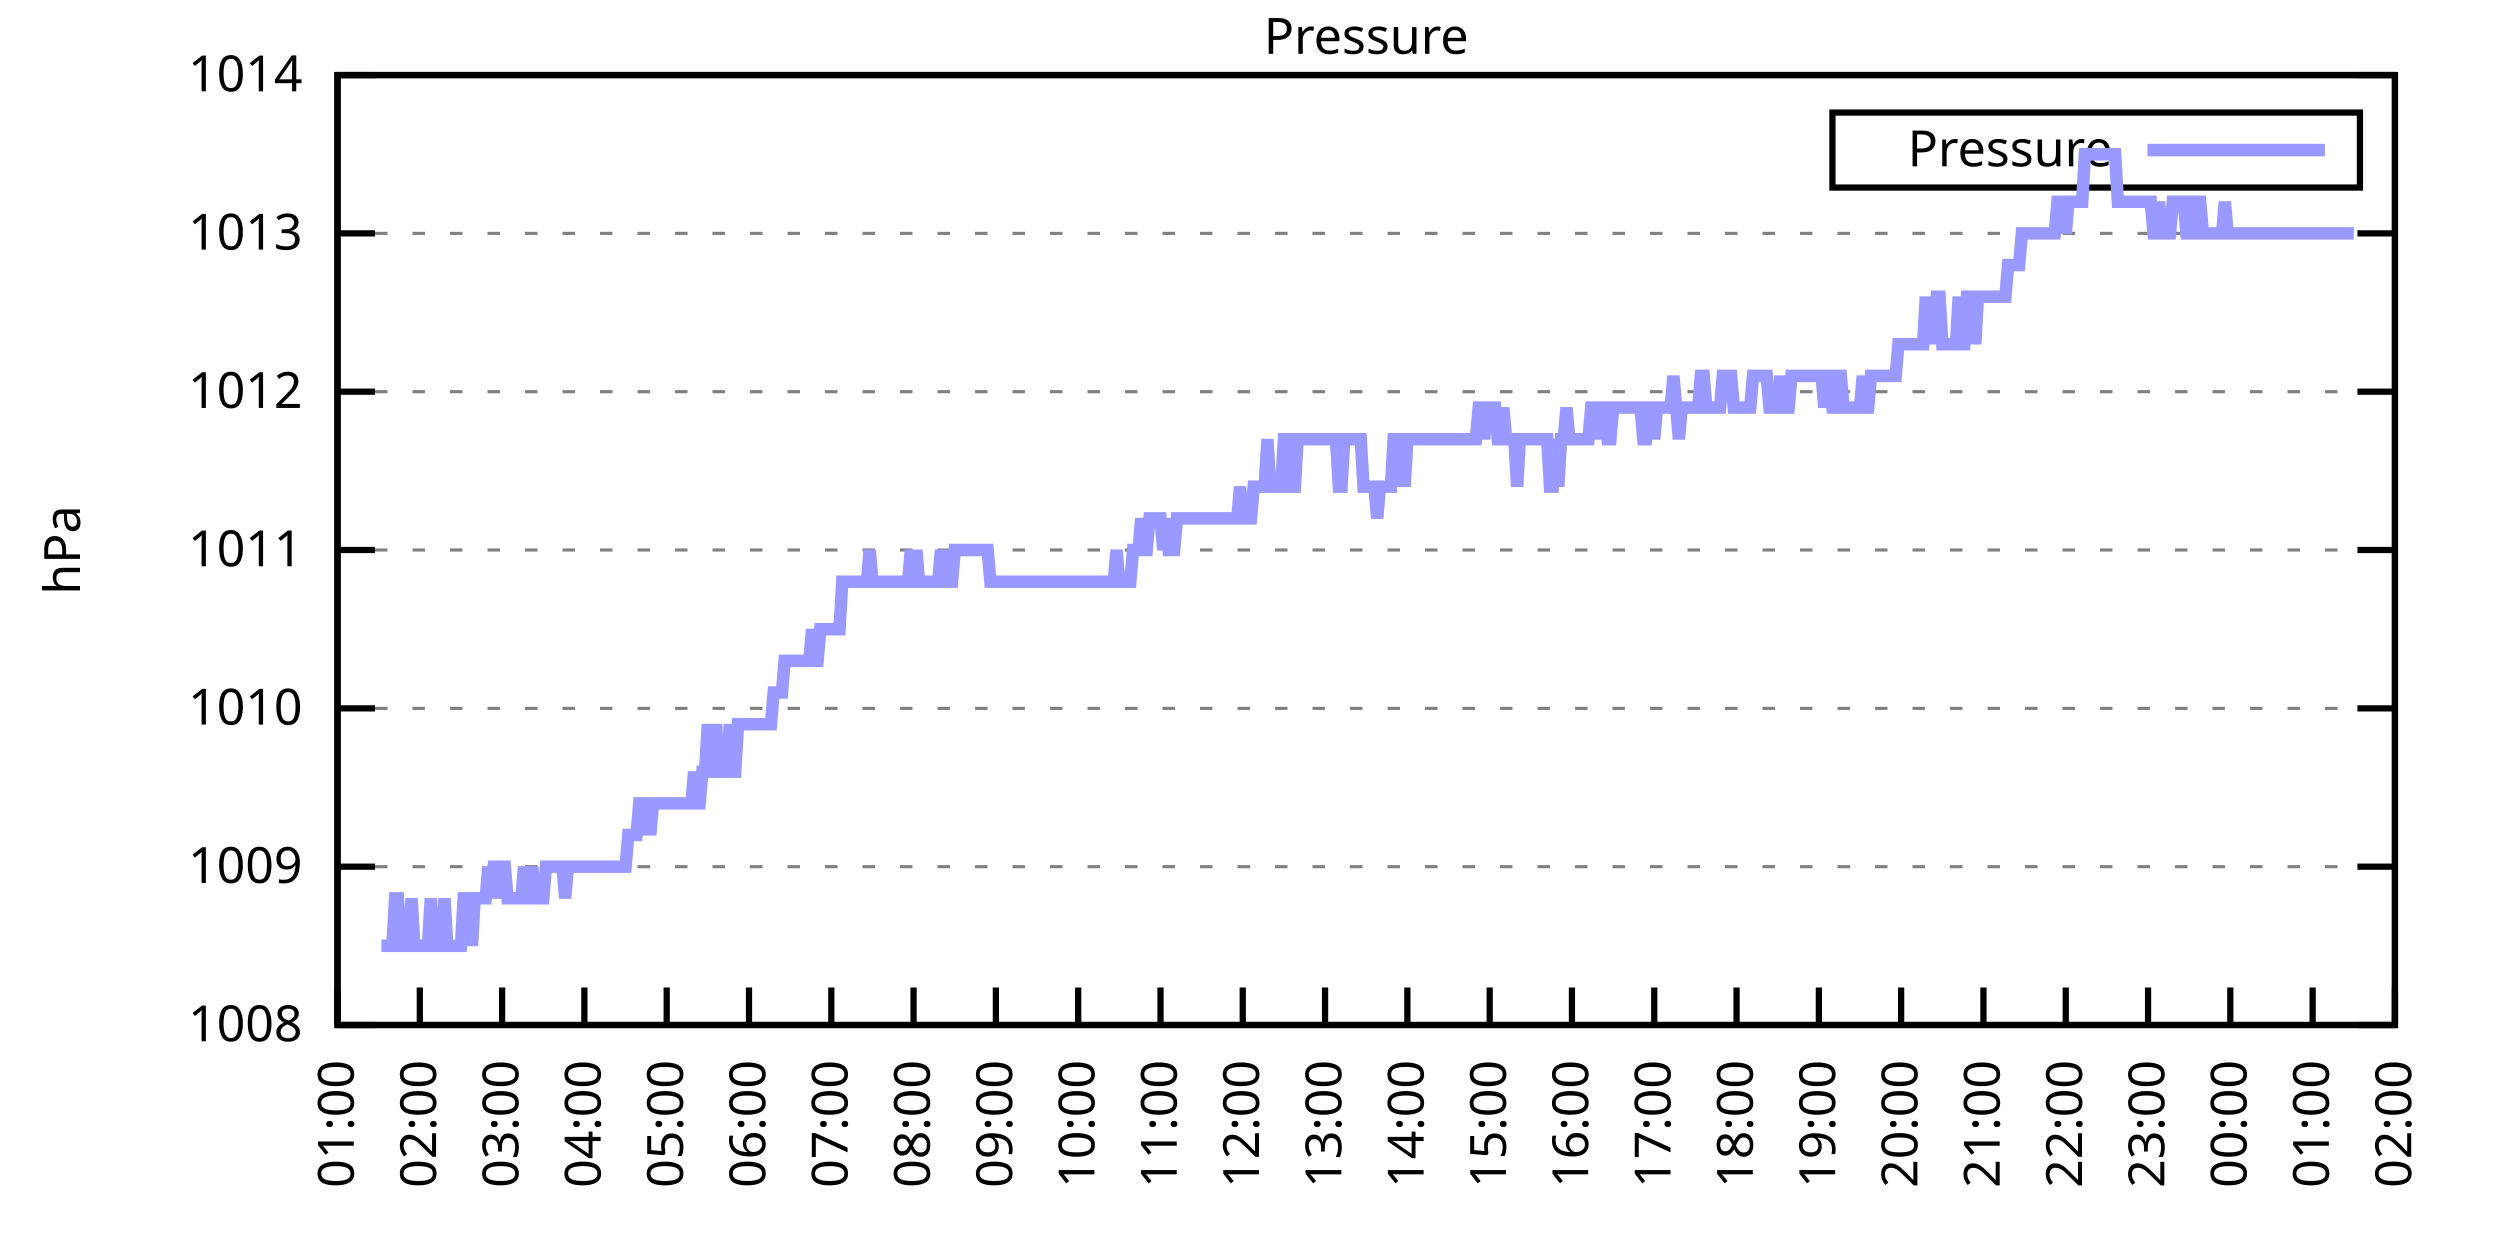
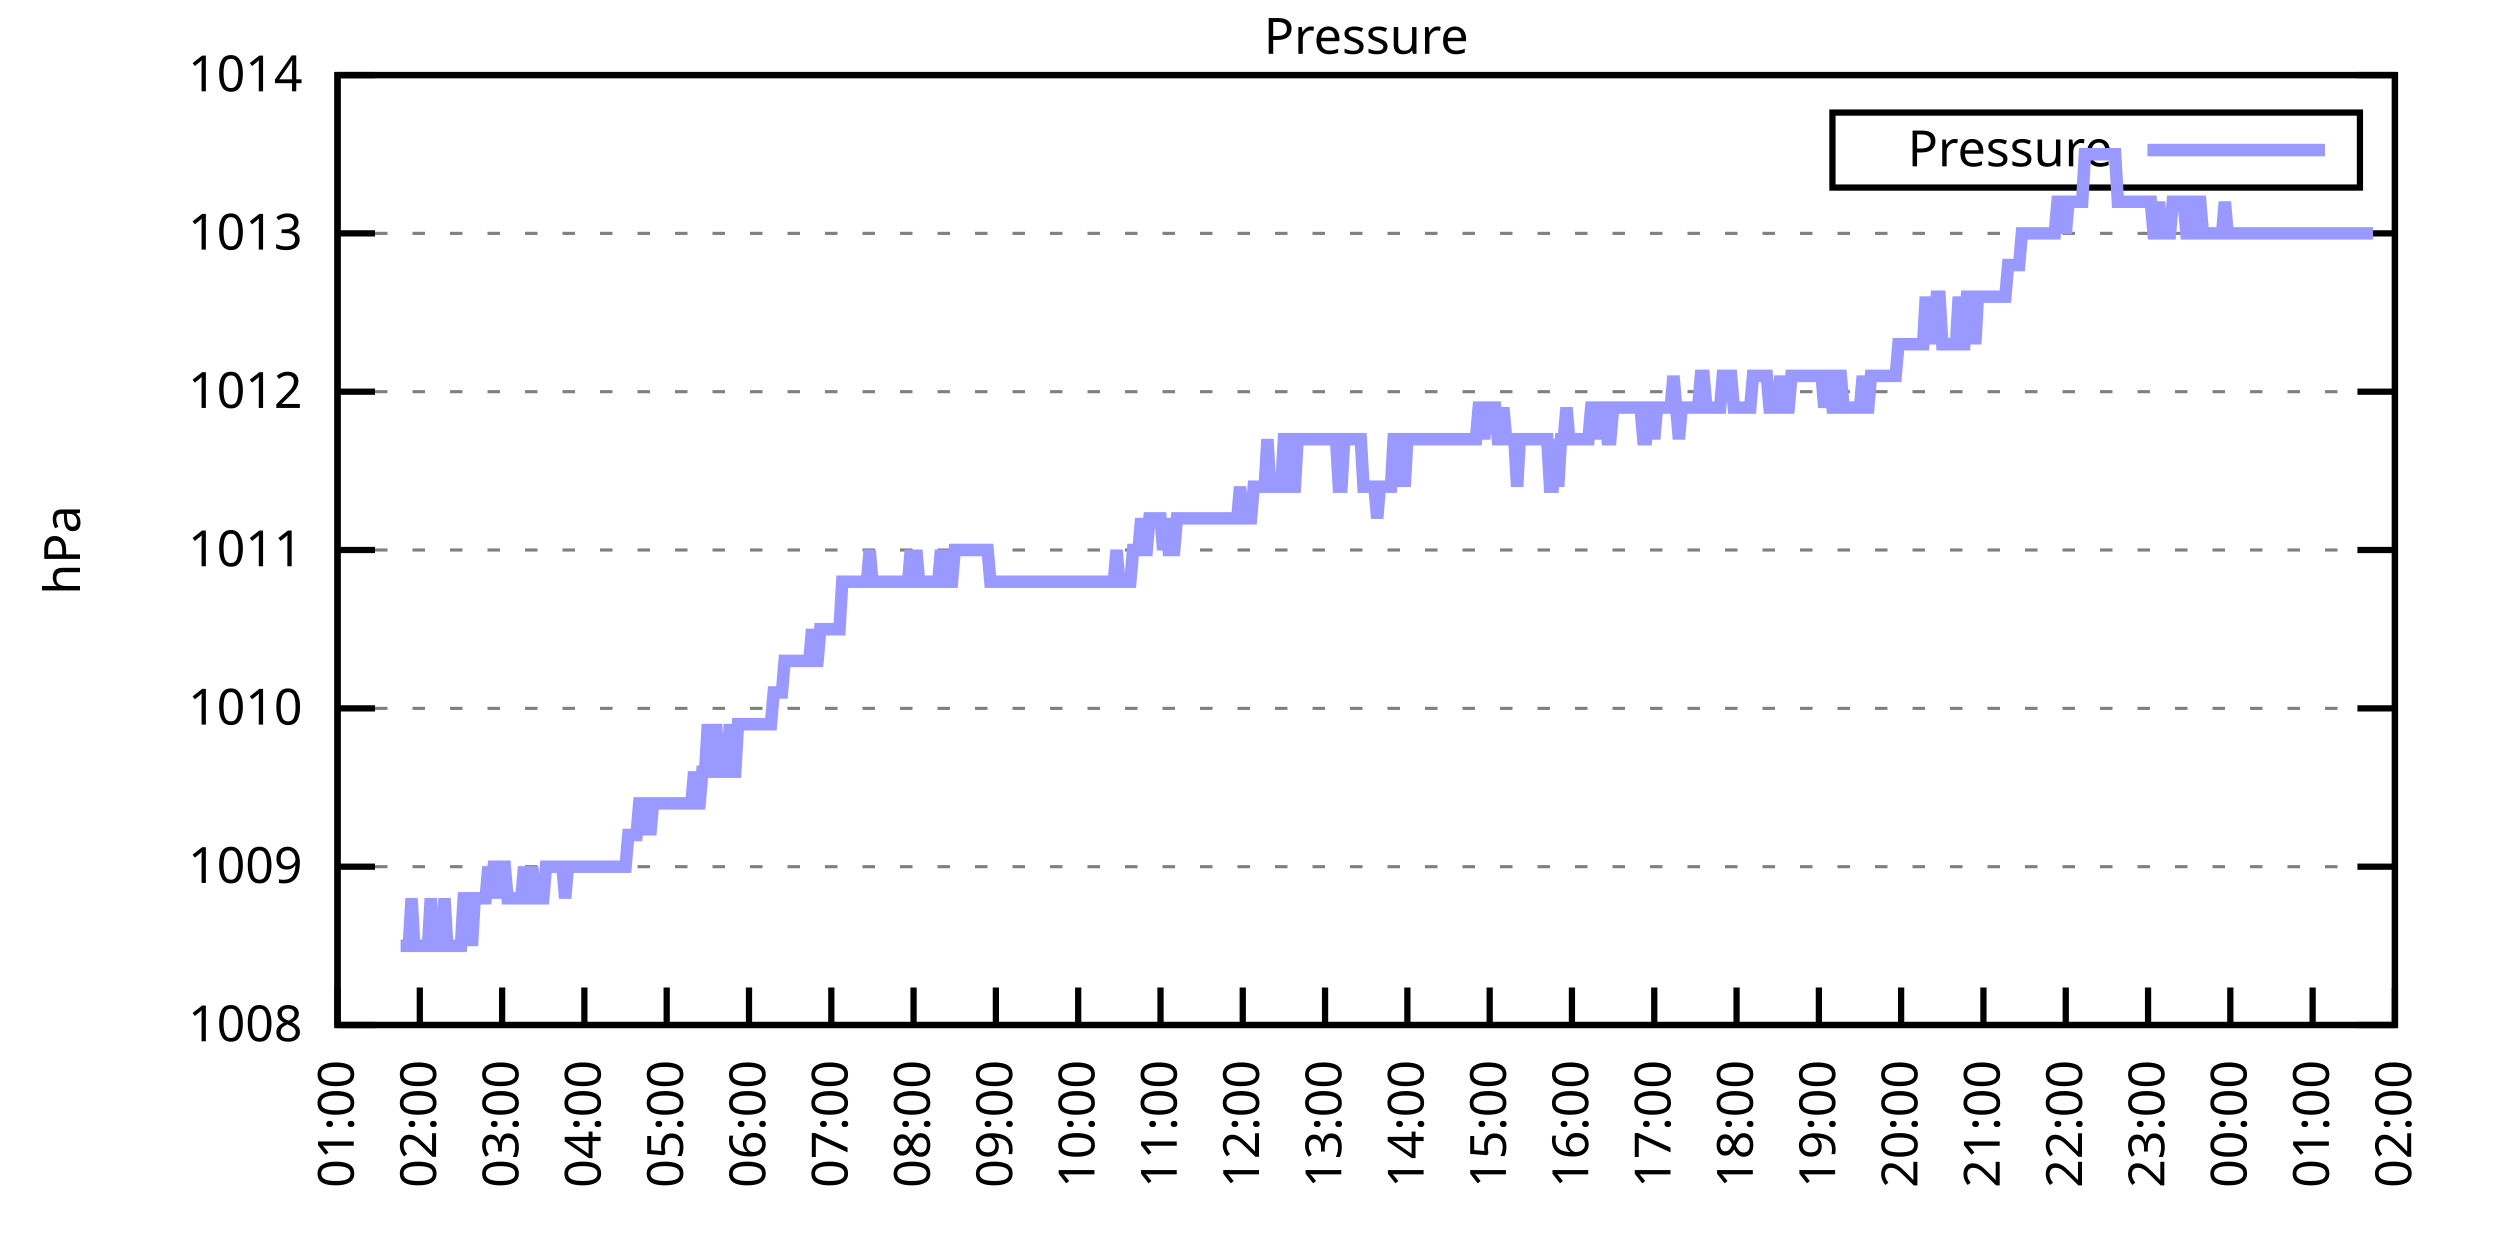
<svg xmlns="http://www.w3.org/2000/svg" xmlns:xlink="http://www.w3.org/1999/xlink" width="400" height="200" viewBox="0 0 400 200">
  <g id="gnuplot_canvas">
    <rect x="0" y="0" width="400" height="200" fill="none" />
    <defs>
      <circle id="gpDot" r="0.5" stroke-width="0.5" stroke="currentColor" />
      <path id="gpPt0" stroke-width="0.333" stroke="currentColor" d="M-1,0 h2 M0,-1 v2" />
      <path id="gpPt1" stroke-width="0.333" stroke="currentColor" d="M-1,-1 L1,1 M1,-1 L-1,1" />
      <path id="gpPt2" stroke-width="0.333" stroke="currentColor" d="M-1,0 L1,0 M0,-1 L0,1 M-1,-1 L1,1 M-1,1 L1,-1" />
      <rect id="gpPt3" stroke-width="0.333" stroke="currentColor" x="-1" y="-1" width="2" height="2" />
      <rect id="gpPt4" stroke-width="0.333" stroke="currentColor" fill="currentColor" x="-1" y="-1" width="2" height="2" />
      <circle id="gpPt5" stroke-width="0.333" stroke="currentColor" cx="0" cy="0" r="1" />
      <use xlink:href="#gpPt5" id="gpPt6" fill="currentColor" stroke="none" />
      <path id="gpPt7" stroke-width="0.333" stroke="currentColor" d="M0,-1.33 L-1.33,0.67 L1.33,0.67 z" />
      <use xlink:href="#gpPt7" id="gpPt8" fill="currentColor" stroke="none" />
      <use xlink:href="#gpPt7" id="gpPt9" stroke="currentColor" transform="rotate(180)" />
      <use xlink:href="#gpPt9" id="gpPt10" fill="currentColor" stroke="none" />
      <use xlink:href="#gpPt3" id="gpPt11" stroke="currentColor" transform="rotate(45)" />
      <use xlink:href="#gpPt11" id="gpPt12" fill="currentColor" stroke="none" />
      <path id="gpPt13" stroke-width="0.333" stroke="currentColor" d="M0,1.330 L1.265,0.411 L0.782,-1.067 L-0.782,-1.076 L-1.265,0.411 z" />
      <use xlink:href="#gpPt13" id="gpPt14" fill="currentColor" stroke="none" />
      <filter id="textbox" filterUnits="objectBoundingBox" x="0" y="0" height="1" width="1">
        <feFlood flood-color="white" flood-opacity="1" result="bgnd" />
        <feComposite in="SourceGraphic" in2="bgnd" operator="atop" />
      </filter>
      <filter id="greybox" filterUnits="objectBoundingBox" x="0" y="0" height="1" width="1">
        <feFlood flood-color="lightgrey" flood-opacity="1" result="grey" />
        <feComposite in="SourceGraphic" in2="grey" operator="atop" />
      </filter>
    </defs>
    <g fill="none" color="white" stroke="currentColor" stroke-width="1.00" stroke-linecap="butt" stroke-linejoin="miter">
</g>
    <g fill="none" color="black" stroke="currentColor" stroke-width="1.00" stroke-linecap="butt" stroke-linejoin="miter">
      <g stroke="none" shape-rendering="crispEdges">
        <polygon fill="rgb(255, 255, 255)" points="54.00,164.00 383.18,164.00 383.18,12.02 54.00,12.02 " />
      </g>
    </g>
    <g fill="none" color="black" stroke="currentColor" stroke-width="1.00" stroke-linecap="butt" stroke-linejoin="miter">
</g>
    <g fill="none" color="black" stroke="black" stroke-width="0.50" stroke-linecap="butt" stroke-linejoin="miter">
</g>
    <g fill="none" color="gray" stroke="currentColor" stroke-width="0.50" stroke-linecap="butt" stroke-linejoin="miter">
      <path stroke="gray" stroke-dasharray="2,4" class="gridline" d="M54.00,164.00 L383.19,164.00  " />
    </g>
    <g fill="none" color="gray" stroke="gray" stroke-width="1.00" stroke-linecap="butt" stroke-linejoin="miter">
</g>
    <g fill="none" color="black" stroke="currentColor" stroke-width="1.00" stroke-linecap="butt" stroke-linejoin="miter">
      <path stroke="black" d="M54.00,164.00 L60.00,164.00 M383.19,164.00 L377.19,164.00  " />
      <g transform="translate(48.40,166.60)" stroke="none" fill="black" font-family="Sans" font-size="8.00" text-anchor="end">
        <text>
          <tspan font-family="Sans"> 1008</tspan>
        </text>
      </g>
    </g>
    <g fill="none" color="black" stroke="currentColor" stroke-width="1.00" stroke-linecap="butt" stroke-linejoin="miter">
</g>
    <g fill="none" color="black" stroke="black" stroke-width="0.50" stroke-linecap="butt" stroke-linejoin="miter">
</g>
    <g fill="none" color="gray" stroke="currentColor" stroke-width="0.50" stroke-linecap="butt" stroke-linejoin="miter">
      <path stroke="gray" stroke-dasharray="2,4" class="gridline" d="M54.00,138.67 L383.19,138.67  " />
    </g>
    <g fill="none" color="gray" stroke="gray" stroke-width="1.00" stroke-linecap="butt" stroke-linejoin="miter">
</g>
    <g fill="none" color="black" stroke="currentColor" stroke-width="1.00" stroke-linecap="butt" stroke-linejoin="miter">
      <path stroke="black" d="M54.00,138.67 L60.00,138.67 M383.19,138.67 L377.19,138.67  " />
      <g transform="translate(48.40,141.27)" stroke="none" fill="black" font-family="Sans" font-size="8.00" text-anchor="end">
        <text>
          <tspan font-family="Sans"> 1009</tspan>
        </text>
      </g>
    </g>
    <g fill="none" color="black" stroke="currentColor" stroke-width="1.00" stroke-linecap="butt" stroke-linejoin="miter">
</g>
    <g fill="none" color="black" stroke="black" stroke-width="0.50" stroke-linecap="butt" stroke-linejoin="miter">
</g>
    <g fill="none" color="gray" stroke="currentColor" stroke-width="0.50" stroke-linecap="butt" stroke-linejoin="miter">
      <path stroke="gray" stroke-dasharray="2,4" class="gridline" d="M54.00,113.34 L383.19,113.34  " />
    </g>
    <g fill="none" color="gray" stroke="gray" stroke-width="1.00" stroke-linecap="butt" stroke-linejoin="miter">
</g>
    <g fill="none" color="black" stroke="currentColor" stroke-width="1.00" stroke-linecap="butt" stroke-linejoin="miter">
      <path stroke="black" d="M54.00,113.34 L60.00,113.34 M383.19,113.34 L377.19,113.34  " />
      <g transform="translate(48.40,115.94)" stroke="none" fill="black" font-family="Sans" font-size="8.00" text-anchor="end">
        <text>
          <tspan font-family="Sans"> 1010</tspan>
        </text>
      </g>
    </g>
    <g fill="none" color="black" stroke="currentColor" stroke-width="1.00" stroke-linecap="butt" stroke-linejoin="miter">
</g>
    <g fill="none" color="black" stroke="black" stroke-width="0.50" stroke-linecap="butt" stroke-linejoin="miter">
</g>
    <g fill="none" color="gray" stroke="currentColor" stroke-width="0.50" stroke-linecap="butt" stroke-linejoin="miter">
      <path stroke="gray" stroke-dasharray="2,4" class="gridline" d="M54.00,88.00 L383.19,88.00  " />
    </g>
    <g fill="none" color="gray" stroke="gray" stroke-width="1.00" stroke-linecap="butt" stroke-linejoin="miter">
</g>
    <g fill="none" color="black" stroke="currentColor" stroke-width="1.00" stroke-linecap="butt" stroke-linejoin="miter">
      <path stroke="black" d="M54.00,88.00 L60.00,88.00 M383.19,88.00 L377.19,88.00  " />
      <g transform="translate(48.40,90.60)" stroke="none" fill="black" font-family="Sans" font-size="8.00" text-anchor="end">
        <text>
          <tspan font-family="Sans"> 1011</tspan>
        </text>
      </g>
    </g>
    <g fill="none" color="black" stroke="currentColor" stroke-width="1.00" stroke-linecap="butt" stroke-linejoin="miter">
</g>
    <g fill="none" color="black" stroke="black" stroke-width="0.50" stroke-linecap="butt" stroke-linejoin="miter">
</g>
    <g fill="none" color="gray" stroke="currentColor" stroke-width="0.50" stroke-linecap="butt" stroke-linejoin="miter">
      <path stroke="gray" stroke-dasharray="2,4" class="gridline" d="M54.00,62.67 L383.19,62.67  " />
    </g>
    <g fill="none" color="gray" stroke="gray" stroke-width="1.00" stroke-linecap="butt" stroke-linejoin="miter">
</g>
    <g fill="none" color="black" stroke="currentColor" stroke-width="1.00" stroke-linecap="butt" stroke-linejoin="miter">
      <path stroke="black" d="M54.00,62.67 L60.00,62.67 M383.19,62.67 L377.19,62.67  " />
      <g transform="translate(48.40,65.27)" stroke="none" fill="black" font-family="Sans" font-size="8.00" text-anchor="end">
        <text>
          <tspan font-family="Sans"> 1012</tspan>
        </text>
      </g>
    </g>
    <g fill="none" color="black" stroke="currentColor" stroke-width="1.00" stroke-linecap="butt" stroke-linejoin="miter">
</g>
    <g fill="none" color="black" stroke="black" stroke-width="0.50" stroke-linecap="butt" stroke-linejoin="miter">
</g>
    <g fill="none" color="gray" stroke="currentColor" stroke-width="0.50" stroke-linecap="butt" stroke-linejoin="miter">
      <path stroke="gray" stroke-dasharray="2,4" class="gridline" d="M54.00,37.34 L383.19,37.34  " />
    </g>
    <g fill="none" color="gray" stroke="gray" stroke-width="1.00" stroke-linecap="butt" stroke-linejoin="miter">
</g>
    <g fill="none" color="black" stroke="currentColor" stroke-width="1.00" stroke-linecap="butt" stroke-linejoin="miter">
      <path stroke="black" d="M54.00,37.34 L60.00,37.34 M383.19,37.34 L377.19,37.34  " />
      <g transform="translate(48.40,39.94)" stroke="none" fill="black" font-family="Sans" font-size="8.00" text-anchor="end">
        <text>
          <tspan font-family="Sans"> 1013</tspan>
        </text>
      </g>
    </g>
    <g fill="none" color="black" stroke="currentColor" stroke-width="1.00" stroke-linecap="butt" stroke-linejoin="miter">
</g>
    <g fill="none" color="black" stroke="black" stroke-width="0.50" stroke-linecap="butt" stroke-linejoin="miter">
</g>
    <g fill="none" color="gray" stroke="currentColor" stroke-width="0.50" stroke-linecap="butt" stroke-linejoin="miter">
      <path stroke="gray" stroke-dasharray="2,4" class="gridline" d="M54.00,12.01 L383.19,12.01  " />
    </g>
    <g fill="none" color="gray" stroke="gray" stroke-width="1.00" stroke-linecap="butt" stroke-linejoin="miter">
</g>
    <g fill="none" color="black" stroke="currentColor" stroke-width="1.00" stroke-linecap="butt" stroke-linejoin="miter">
      <path stroke="black" d="M54.00,12.01 L60.00,12.01 M383.19,12.01 L377.19,12.01  " />
      <g transform="translate(48.40,14.61)" stroke="none" fill="black" font-family="Sans" font-size="8.00" text-anchor="end">
        <text>
          <tspan font-family="Sans"> 1014</tspan>
        </text>
      </g>
    </g>
    <g fill="none" color="black" stroke="currentColor" stroke-width="1.00" stroke-linecap="butt" stroke-linejoin="miter">
      <path stroke="black" d="M54.00,164.00 L54.00,158.00  " />
      <g transform="translate(56.60,169.60) rotate(270.00)" stroke="none" fill="black" font-family="Sans" font-size="8.00" text-anchor="end">
        <text>
          <tspan font-family="Sans">01:00</tspan>
        </text>
      </g>
    </g>
    <g fill="none" color="black" stroke="currentColor" stroke-width="1.00" stroke-linecap="butt" stroke-linejoin="miter">
      <path stroke="black" d="M67.17,164.00 L67.17,158.00  " />
      <g transform="translate(69.77,169.60) rotate(270.00)" stroke="none" fill="black" font-family="Sans" font-size="8.00" text-anchor="end">
        <text>
          <tspan font-family="Sans">02:00</tspan>
        </text>
      </g>
    </g>
    <g fill="none" color="black" stroke="currentColor" stroke-width="1.00" stroke-linecap="butt" stroke-linejoin="miter">
      <path stroke="black" d="M80.34,164.00 L80.34,158.00  " />
      <g transform="translate(82.94,169.60) rotate(270.00)" stroke="none" fill="black" font-family="Sans" font-size="8.00" text-anchor="end">
        <text>
          <tspan font-family="Sans">03:00</tspan>
        </text>
      </g>
    </g>
    <g fill="none" color="black" stroke="currentColor" stroke-width="1.00" stroke-linecap="butt" stroke-linejoin="miter">
      <path stroke="black" d="M93.50,164.00 L93.50,158.00  " />
      <g transform="translate(96.10,169.60) rotate(270.00)" stroke="none" fill="black" font-family="Sans" font-size="8.00" text-anchor="end">
        <text>
          <tspan font-family="Sans">04:00</tspan>
        </text>
      </g>
    </g>
    <g fill="none" color="black" stroke="currentColor" stroke-width="1.00" stroke-linecap="butt" stroke-linejoin="miter">
      <path stroke="black" d="M106.67,164.00 L106.67,158.00  " />
      <g transform="translate(109.27,169.60) rotate(270.00)" stroke="none" fill="black" font-family="Sans" font-size="8.00" text-anchor="end">
        <text>
          <tspan font-family="Sans">05:00</tspan>
        </text>
      </g>
    </g>
    <g fill="none" color="black" stroke="currentColor" stroke-width="1.00" stroke-linecap="butt" stroke-linejoin="miter">
      <path stroke="black" d="M119.84,164.00 L119.84,158.00  " />
      <g transform="translate(122.44,169.60) rotate(270.00)" stroke="none" fill="black" font-family="Sans" font-size="8.00" text-anchor="end">
        <text>
          <tspan font-family="Sans">06:00</tspan>
        </text>
      </g>
    </g>
    <g fill="none" color="black" stroke="currentColor" stroke-width="1.00" stroke-linecap="butt" stroke-linejoin="miter">
      <path stroke="black" d="M133.01,164.00 L133.01,158.00  " />
      <g transform="translate(135.61,169.60) rotate(270.00)" stroke="none" fill="black" font-family="Sans" font-size="8.00" text-anchor="end">
        <text>
          <tspan font-family="Sans">07:00</tspan>
        </text>
      </g>
    </g>
    <g fill="none" color="black" stroke="currentColor" stroke-width="1.00" stroke-linecap="butt" stroke-linejoin="miter">
      <path stroke="black" d="M146.17,164.00 L146.17,158.00  " />
      <g transform="translate(148.77,169.60) rotate(270.00)" stroke="none" fill="black" font-family="Sans" font-size="8.00" text-anchor="end">
        <text>
          <tspan font-family="Sans">08:00</tspan>
        </text>
      </g>
    </g>
    <g fill="none" color="black" stroke="currentColor" stroke-width="1.00" stroke-linecap="butt" stroke-linejoin="miter">
      <path stroke="black" d="M159.34,164.00 L159.34,158.00  " />
      <g transform="translate(161.94,169.60) rotate(270.00)" stroke="none" fill="black" font-family="Sans" font-size="8.00" text-anchor="end">
        <text>
          <tspan font-family="Sans">09:00</tspan>
        </text>
      </g>
    </g>
    <g fill="none" color="black" stroke="currentColor" stroke-width="1.00" stroke-linecap="butt" stroke-linejoin="miter">
      <path stroke="black" d="M172.51,164.00 L172.51,158.00  " />
      <g transform="translate(175.11,169.60) rotate(270.00)" stroke="none" fill="black" font-family="Sans" font-size="8.00" text-anchor="end">
        <text>
          <tspan font-family="Sans">10:00</tspan>
        </text>
      </g>
    </g>
    <g fill="none" color="black" stroke="currentColor" stroke-width="1.00" stroke-linecap="butt" stroke-linejoin="miter">
      <path stroke="black" d="M185.68,164.00 L185.68,158.00  " />
      <g transform="translate(188.28,169.60) rotate(270.00)" stroke="none" fill="black" font-family="Sans" font-size="8.00" text-anchor="end">
        <text>
          <tspan font-family="Sans">11:00</tspan>
        </text>
      </g>
    </g>
    <g fill="none" color="black" stroke="currentColor" stroke-width="1.00" stroke-linecap="butt" stroke-linejoin="miter">
      <path stroke="black" d="M198.84,164.00 L198.84,158.00  " />
      <g transform="translate(201.44,169.60) rotate(270.00)" stroke="none" fill="black" font-family="Sans" font-size="8.00" text-anchor="end">
        <text>
          <tspan font-family="Sans">12:00</tspan>
        </text>
      </g>
    </g>
    <g fill="none" color="black" stroke="currentColor" stroke-width="1.00" stroke-linecap="butt" stroke-linejoin="miter">
      <path stroke="black" d="M212.01,164.00 L212.01,158.00  " />
      <g transform="translate(214.61,169.60) rotate(270.00)" stroke="none" fill="black" font-family="Sans" font-size="8.00" text-anchor="end">
        <text>
          <tspan font-family="Sans">13:00</tspan>
        </text>
      </g>
    </g>
    <g fill="none" color="black" stroke="currentColor" stroke-width="1.00" stroke-linecap="butt" stroke-linejoin="miter">
      <path stroke="black" d="M225.18,164.00 L225.18,158.00  " />
      <g transform="translate(227.78,169.60) rotate(270.00)" stroke="none" fill="black" font-family="Sans" font-size="8.00" text-anchor="end">
        <text>
          <tspan font-family="Sans">14:00</tspan>
        </text>
      </g>
    </g>
    <g fill="none" color="black" stroke="currentColor" stroke-width="1.00" stroke-linecap="butt" stroke-linejoin="miter">
      <path stroke="black" d="M238.35,164.00 L238.35,158.00  " />
      <g transform="translate(240.95,169.60) rotate(270.00)" stroke="none" fill="black" font-family="Sans" font-size="8.00" text-anchor="end">
        <text>
          <tspan font-family="Sans">15:00</tspan>
        </text>
      </g>
    </g>
    <g fill="none" color="black" stroke="currentColor" stroke-width="1.00" stroke-linecap="butt" stroke-linejoin="miter">
      <path stroke="black" d="M251.51,164.00 L251.51,158.00  " />
      <g transform="translate(254.11,169.60) rotate(270.00)" stroke="none" fill="black" font-family="Sans" font-size="8.00" text-anchor="end">
        <text>
          <tspan font-family="Sans">16:00</tspan>
        </text>
      </g>
    </g>
    <g fill="none" color="black" stroke="currentColor" stroke-width="1.00" stroke-linecap="butt" stroke-linejoin="miter">
      <path stroke="black" d="M264.68,164.00 L264.68,158.00  " />
      <g transform="translate(267.28,169.60) rotate(270.00)" stroke="none" fill="black" font-family="Sans" font-size="8.00" text-anchor="end">
        <text>
          <tspan font-family="Sans">17:00</tspan>
        </text>
      </g>
    </g>
    <g fill="none" color="black" stroke="currentColor" stroke-width="1.00" stroke-linecap="butt" stroke-linejoin="miter">
      <path stroke="black" d="M277.85,164.00 L277.85,158.00  " />
      <g transform="translate(280.45,169.60) rotate(270.00)" stroke="none" fill="black" font-family="Sans" font-size="8.00" text-anchor="end">
        <text>
          <tspan font-family="Sans">18:00</tspan>
        </text>
      </g>
    </g>
    <g fill="none" color="black" stroke="currentColor" stroke-width="1.00" stroke-linecap="butt" stroke-linejoin="miter">
      <path stroke="black" d="M291.02,164.00 L291.02,158.00  " />
      <g transform="translate(293.62,169.60) rotate(270.00)" stroke="none" fill="black" font-family="Sans" font-size="8.00" text-anchor="end">
        <text>
          <tspan font-family="Sans">19:00</tspan>
        </text>
      </g>
    </g>
    <g fill="none" color="black" stroke="currentColor" stroke-width="1.00" stroke-linecap="butt" stroke-linejoin="miter">
      <path stroke="black" d="M304.18,164.00 L304.18,158.00  " />
      <g transform="translate(306.78,169.60) rotate(270.00)" stroke="none" fill="black" font-family="Sans" font-size="8.00" text-anchor="end">
        <text>
          <tspan font-family="Sans">20:00</tspan>
        </text>
      </g>
    </g>
    <g fill="none" color="black" stroke="currentColor" stroke-width="1.00" stroke-linecap="butt" stroke-linejoin="miter">
      <path stroke="black" d="M317.35,164.00 L317.35,158.00  " />
      <g transform="translate(319.95,169.60) rotate(270.00)" stroke="none" fill="black" font-family="Sans" font-size="8.00" text-anchor="end">
        <text>
          <tspan font-family="Sans">21:00</tspan>
        </text>
      </g>
    </g>
    <g fill="none" color="black" stroke="currentColor" stroke-width="1.00" stroke-linecap="butt" stroke-linejoin="miter">
      <path stroke="black" d="M330.52,164.00 L330.52,158.00  " />
      <g transform="translate(333.12,169.60) rotate(270.00)" stroke="none" fill="black" font-family="Sans" font-size="8.00" text-anchor="end">
        <text>
          <tspan font-family="Sans">22:00</tspan>
        </text>
      </g>
    </g>
    <g fill="none" color="black" stroke="currentColor" stroke-width="1.00" stroke-linecap="butt" stroke-linejoin="miter">
      <path stroke="black" d="M343.69,164.00 L343.69,158.00  " />
      <g transform="translate(346.29,169.60) rotate(270.00)" stroke="none" fill="black" font-family="Sans" font-size="8.00" text-anchor="end">
        <text>
          <tspan font-family="Sans">23:00</tspan>
        </text>
      </g>
    </g>
    <g fill="none" color="black" stroke="currentColor" stroke-width="1.00" stroke-linecap="butt" stroke-linejoin="miter">
      <path stroke="black" d="M356.85,164.00 L356.85,158.00  " />
      <g transform="translate(359.45,169.60) rotate(270.00)" stroke="none" fill="black" font-family="Sans" font-size="8.00" text-anchor="end">
        <text>
          <tspan font-family="Sans">00:00</tspan>
        </text>
      </g>
    </g>
    <g fill="none" color="black" stroke="currentColor" stroke-width="1.00" stroke-linecap="butt" stroke-linejoin="miter">
      <path stroke="black" d="M370.02,164.00 L370.02,158.00  " />
      <g transform="translate(372.62,169.60) rotate(270.00)" stroke="none" fill="black" font-family="Sans" font-size="8.00" text-anchor="end">
        <text>
          <tspan font-family="Sans">01:00</tspan>
        </text>
      </g>
    </g>
    <g fill="none" color="black" stroke="currentColor" stroke-width="1.00" stroke-linecap="butt" stroke-linejoin="miter">
      <path stroke="black" d="M383.19,164.00 L383.19,158.00  " />
      <g transform="translate(385.79,169.60) rotate(270.00)" stroke="none" fill="black" font-family="Sans" font-size="8.00" text-anchor="end">
        <text>
          <tspan font-family="Sans">02:00</tspan>
        </text>
      </g>
    </g>
    <g fill="none" color="black" stroke="currentColor" stroke-width="1.00" stroke-linecap="butt" stroke-linejoin="miter">
</g>
    <g fill="none" color="black" stroke="currentColor" stroke-width="1.00" stroke-linecap="butt" stroke-linejoin="miter">
      <path stroke="black" d="M54.00,12.01 L54.00,164.00 L383.19,164.00 L383.19,12.01 L54.00,12.01 Z  " />
    </g>
    <g fill="none" color="black" stroke="currentColor" stroke-width="1.00" stroke-linecap="butt" stroke-linejoin="miter">
</g>
    <g fill="none" color="black" stroke="currentColor" stroke-width="1.00" stroke-linecap="butt" stroke-linejoin="miter">
      <path stroke="black" d="M293.19,30.01 L293.19,18.01 L377.59,18.01 L377.59,30.01 L293.19,30.01 Z  " />
    </g>
    <g id="Pressure_plot_1">
      <g fill="none" color="white" stroke="black" stroke-width="2.00" stroke-linecap="butt" stroke-linejoin="miter">
</g>
      <g fill="none" color="black" stroke="currentColor" stroke-width="2.00" stroke-linecap="butt" stroke-linejoin="miter">
        <g transform="translate(337.99,26.61)" stroke="none" fill="black" font-family="Sans" font-size="8.00" text-anchor="end">
          <text>
            <tspan font-family="Sans">Pressure</tspan>
          </text>
        </g>
      </g>
      <g fill="none" color="black" stroke="currentColor" stroke-width="2.00" stroke-linecap="butt" stroke-linejoin="miter">
-         <path stroke="rgb(153, 153, 255)" d="M343.59,24.01 L371.99,24.01 M61.02,151.33 L61.46,151.33 L61.90,151.33 L62.34,151.33 L62.78,151.33 L63.22,143.73   L63.66,143.73 L64.10,151.33 L64.53,151.33 L64.97,151.33 L65.41,151.33 L65.85,143.73 L66.29,151.33 L66.73,151.33   L67.17,151.33 L67.61,151.33 L68.05,151.33 L68.48,151.33 L68.92,143.73 L69.36,151.33 L69.80,151.33 L70.24,151.33   L70.68,151.33 L71.12,143.73 L71.56,151.33 L72.00,151.33 L72.43,151.33 L72.87,151.33 L73.31,151.33 L73.75,151.33   L74.19,143.73 L74.63,143.73 L75.07,143.73 L75.51,151.33 L75.95,143.73 L76.38,143.73 L76.82,143.73 L77.26,143.73   L77.70,143.73 L78.14,138.67 L78.58,143.73 L79.02,138.67 L79.46,138.67 L79.90,143.73 L80.34,138.67 L80.77,138.67   L81.21,143.73 L81.65,143.73 L82.09,143.73 L82.53,143.73 L82.97,143.73 L83.41,143.73 L83.85,138.67 L84.29,143.73   L84.72,143.73 L85.16,138.67 L85.60,143.73 L86.04,143.73 L86.48,143.73 L86.92,143.73 L87.36,138.67 L87.80,138.67   L88.24,138.67 L88.67,138.67 L89.11,138.67 L89.55,138.67 L89.99,138.67 L90.43,143.73 L90.87,138.67 L91.31,138.67   L91.75,138.67 L92.19,138.67 L92.62,138.67 L93.06,138.67 L93.50,138.67 L93.94,138.67 L94.38,138.67 L94.82,138.67   L95.26,138.67 L95.70,138.67 L96.14,138.67 L96.58,138.67 L97.01,138.67 L97.45,138.67 L97.89,138.67 L98.33,138.67   L98.77,138.67 L99.21,138.67 L99.65,138.67 L100.09,138.67 L100.53,133.60 L100.96,133.60 L101.40,133.60 L101.84,133.60   L102.28,128.54 L102.72,128.54 L103.16,133.60 L103.60,128.54 L104.04,133.60 L104.48,128.54 L104.91,128.54 L105.35,128.54   L105.79,128.54 L106.23,128.54 L106.67,128.54 L107.11,128.54 L107.55,128.54 L107.99,128.54 L108.43,128.54 L108.87,128.54   L109.30,128.54 L109.74,128.54 L110.18,128.54 L110.62,128.54 L111.06,123.47 L111.50,128.54 L111.94,128.54 L112.38,123.47   L112.82,123.47 L113.25,115.87 L113.69,123.47 L114.13,123.47 L114.57,115.87 L115.01,123.47 L115.45,123.47 L115.89,123.47   L116.33,123.47 L116.77,115.87 L117.20,123.47 L117.64,123.47 L118.08,115.87 L118.52,115.87 L118.96,115.87 L119.40,115.87   L119.84,115.87 L120.28,115.87 L120.72,115.87 L121.15,115.87 L121.59,115.87 L122.03,115.87 L122.47,115.87 L122.91,115.87   L123.35,115.87 L123.79,110.80 L124.23,110.80 L124.67,110.80 L125.11,110.80 L125.54,105.74 L125.98,105.74 L126.42,105.74   L126.86,105.74 L127.30,105.74 L127.74,105.74 L128.18,105.74 L128.62,105.74 L129.06,105.74 L129.49,105.74 L129.93,100.67   L130.37,105.74 L130.81,105.74 L131.25,100.67 L131.69,100.67 L132.13,100.67 L132.57,100.67 L133.01,100.67 L133.44,100.67   L133.88,100.67 L134.32,100.67 L134.76,93.07 L135.20,93.07 L135.64,93.07 L136.08,93.07 L136.52,93.07 L136.96,93.07   L137.39,93.07 L137.83,93.07 L138.27,93.07 L138.71,93.07 L139.15,88.00 L139.59,93.07 L140.03,93.07 L140.47,93.07   L140.91,93.07 L141.35,93.07 L141.78,93.07 L142.22,93.07 L142.66,93.07 L143.10,93.07 L143.54,93.07 L143.98,93.07   L144.42,93.07 L144.86,93.07 L145.30,93.07 L145.73,88.00 L146.17,93.07 L146.61,88.00 L147.05,93.07 L147.49,93.07   L147.93,93.07 L148.37,93.07 L148.81,93.07 L149.25,93.07 L149.68,93.07 L150.12,93.07 L150.56,88.00 L151.00,93.07   L151.44,88.00 L151.88,93.07 L152.32,93.07 L152.76,88.00 L153.20,88.00 L153.63,88.00 L154.07,88.00 L154.51,88.00   L154.95,88.00 L155.39,88.00 L155.83,88.00 L156.27,88.00 L156.71,88.00 L157.15,88.00 L157.59,88.00 L158.02,88.00   L158.46,93.07 L158.90,93.07 L159.34,93.07 L159.78,93.07 L160.22,93.07 L160.66,93.07 L161.10,93.07 L161.54,93.07   L161.97,93.07 L162.41,93.07 L162.85,93.07 L163.29,93.07 L163.73,93.07 L164.17,93.07 L164.61,93.07 L165.05,93.07   L165.49,93.07 L165.92,93.07 L166.36,93.07 L166.80,93.07 L167.24,93.07 L167.68,93.07 L168.12,93.07 L168.56,93.07   L169.00,93.07 L169.44,93.07 L169.87,93.07 L170.31,93.07 L170.75,93.07 L171.19,93.07 L171.63,93.07 L172.07,93.07   L172.51,93.07 L172.95,93.07 L173.39,93.07 L173.83,93.07 L174.26,93.07 L174.70,93.07 L175.14,93.07 L175.58,93.07   L176.02,93.07 L176.46,93.07 L176.90,93.07 L177.34,93.07 L177.78,93.07 L178.21,93.07 L178.65,88.00 L179.09,93.07   L179.53,93.07 L179.97,93.07 L180.41,93.07 L180.85,93.07 L181.29,88.00 L181.73,88.00 L182.16,88.00 L182.60,82.94   L183.04,88.00 L183.48,88.00 L183.92,82.94 L184.36,82.94 L184.80,82.94 L185.24,82.94 L185.68,82.94 L186.11,88.00   L186.55,82.94 L186.99,88.00 L187.43,88.00 L187.87,88.00 L188.31,82.94 L188.75,82.94 L189.19,82.94 L189.63,82.94   L190.07,82.94 L190.50,82.94 L190.94,82.94 L191.38,82.94 L191.82,82.94 L192.26,82.94 L192.70,82.94 L193.14,82.94   L193.58,82.94 L194.02,82.94 L194.45,82.94 L194.89,82.94 L195.33,82.94 L195.77,82.94 L196.21,82.94 L196.65,82.94   L197.09,82.94 L197.53,82.94 L197.97,82.94 L198.40,77.87 L198.84,82.94 L199.28,82.94 L199.72,82.94 L200.16,82.94   L200.60,77.87 L201.04,77.87 L201.48,77.87 L201.92,77.87 L202.35,77.87 L202.79,70.27 L203.23,77.87 L203.67,77.87   L204.11,77.87 L204.55,77.87 L204.99,77.87 L205.43,70.27 L205.87,70.27 L206.31,77.87 L206.74,77.87 L207.18,77.87   L207.62,70.27 L208.06,70.27 L208.50,70.27 L208.94,70.27 L209.38,70.27 L209.82,70.27 L210.26,70.27 L210.69,70.27   L211.13,70.27 L211.57,70.27 L212.01,70.27 L212.45,70.27 L212.89,70.27 L213.33,70.27 L213.77,70.27 L214.21,77.87   L214.64,77.87 L215.08,70.27 L215.52,70.27 L215.96,70.27 L216.40,70.27 L216.84,70.27 L217.28,70.27 L217.72,70.27   L218.16,77.87 L218.60,77.87 L219.03,77.87 L219.47,77.87 L219.91,77.87 L220.35,82.94 L220.79,77.87 L221.23,77.87   L221.67,77.87 L222.11,77.87 L222.55,77.87 L222.98,70.27 L223.42,70.27 L223.86,77.87 L224.30,70.27 L224.74,77.87   L225.18,70.27 L225.62,70.27 L226.06,70.27 L226.50,70.27 L226.93,70.27 L227.37,70.27 L227.81,70.27 L228.25,70.27   L228.69,70.27 L229.13,70.27 L229.57,70.27 L230.01,70.27 L230.45,70.27 L230.88,70.27 L231.32,70.27 L231.76,70.27   L232.20,70.27 L232.64,70.27 L233.08,70.27 L233.52,70.27 L233.96,70.27 L234.40,70.27 L234.84,70.27 L235.27,70.27   L235.71,70.27 L236.15,70.27 L236.59,65.21 L237.03,65.21 L237.47,70.27 L237.91,65.21 L238.35,65.21 L238.79,65.21   L239.22,65.21 L239.66,70.27 L240.10,70.27 L240.54,65.21 L240.98,70.27 L241.42,70.27 L241.86,70.27 L242.30,70.27   L242.74,77.87 L243.17,70.27 L243.61,70.27 L244.05,70.27 L244.49,70.27 L244.93,70.27 L245.37,70.27 L245.81,70.27   L246.25,70.27 L246.69,70.27 L247.12,70.27 L247.56,70.27 L248.00,77.87 L248.44,77.87 L248.88,70.27 L249.32,77.87   L249.76,70.27 L250.20,70.27 L250.64,65.21 L251.08,70.27 L251.51,70.27 L251.95,70.27 L252.39,70.27 L252.83,70.27   L253.27,70.27 L253.71,70.27 L254.15,70.27 L254.59,65.21 L255.03,65.21 L255.46,70.27 L255.90,65.21 L256.34,65.21   L256.78,65.21 L257.22,70.27 L257.66,70.27 L258.10,65.21 L258.54,65.21 L258.98,65.21 L259.41,65.21 L259.85,65.21   L260.29,65.21 L260.73,65.21 L261.17,65.21 L261.61,65.21 L262.05,65.21 L262.49,65.21 L262.93,70.27 L263.36,70.27   L263.80,65.21 L264.24,65.21 L264.68,70.27 L265.12,65.21 L265.56,65.21 L266.00,65.21 L266.44,65.21 L266.88,65.21   L267.32,65.21 L267.75,60.14 L268.19,65.21 L268.63,70.27 L269.07,65.21 L269.51,65.21 L269.95,65.21 L270.39,65.21   L270.83,65.21 L271.27,65.21 L271.70,65.21 L272.14,60.14 L272.58,60.14 L273.02,65.21 L273.46,65.21 L273.90,65.21   L274.34,65.21 L274.78,65.21 L275.22,65.21 L275.65,60.14 L276.09,60.14 L276.53,60.14 L276.97,60.14 L277.41,65.21   L277.85,65.21 L278.29,65.21 L278.73,65.21 L279.17,65.21 L279.60,65.21 L280.04,65.21 L280.48,60.14 L280.92,60.14   L281.36,60.14 L281.80,60.14 L282.24,60.14 L282.68,60.14 L283.12,65.21 L283.56,65.21 L283.99,65.21 L284.43,65.21   L284.87,60.14 L285.31,65.21 L285.75,65.21 L286.19,65.21 L286.63,60.14 L287.07,60.14 L287.51,60.14 L287.94,60.14   L288.38,60.14 L288.82,60.14 L289.26,60.14 L289.70,60.14 L290.14,60.14 L290.58,60.14 L291.02,60.14 L291.46,60.14   L291.89,65.21 L292.33,60.14 L292.77,60.14 L293.21,65.21 L293.65,65.21 L294.09,60.14 L294.53,60.14 L294.97,65.21   L295.41,65.21 L295.84,65.21 L296.28,65.21 L296.72,65.21 L297.16,65.21 L297.60,65.21 L298.04,60.14 L298.48,65.21   L298.92,65.21 L299.36,60.14 L299.80,60.14 L300.23,60.14 L300.67,60.14 L301.11,60.14 L301.55,60.14 L301.99,60.14   L302.43,60.14 L302.87,60.14 L303.31,60.14 L303.75,55.07 L304.18,55.07 L304.62,55.07 L305.06,55.07 L305.50,55.07   L305.94,55.07 L306.38,55.07 L306.82,55.07 L307.26,55.07 L307.70,55.07 L308.13,47.47 L308.57,55.07 L309.01,47.47   L309.45,55.07 L309.89,47.47 L310.33,47.47 L310.77,55.07 L311.21,55.07 L311.65,55.07 L312.08,55.07 L312.52,55.07   L312.96,55.07 L313.40,47.47 L313.84,55.07 L314.28,55.07 L314.72,47.47 L315.16,47.47 L315.60,47.47 L316.04,55.07   L316.47,47.47 L316.91,47.47 L317.35,47.47 L317.79,47.47 L318.23,47.47 L318.67,47.47 L319.11,47.47 L319.55,47.47   L319.99,47.47 L320.42,47.47 L320.86,47.47 L321.30,42.41 L321.74,42.41 L322.18,42.41 L322.62,42.41 L323.06,42.41   L323.50,37.34 L323.94,37.34 L324.37,37.34 L324.81,37.34 L325.25,37.34 L325.69,37.34 L326.13,37.34 L326.57,37.34   L327.01,37.34 L327.45,37.34 L327.89,37.34 L328.33,37.34 L328.76,37.34 L329.20,32.28 L329.64,32.28 L330.08,32.28   L330.52,37.34 L330.96,32.28 L331.40,32.28 L331.84,32.28 L332.28,32.28 L332.71,32.28 L333.15,32.28 L333.59,24.68   L334.03,24.68 L334.47,24.68 L334.91,24.68 L335.35,24.68 L335.79,24.68 L336.23,24.68 L336.66,24.68 L337.10,24.68   L337.54,24.68 L337.98,24.68 L338.42,24.68 L338.86,32.28 L339.30,32.28 L339.74,32.28 L340.18,32.28 L340.61,32.28   L341.05,32.28 L341.49,32.28 L341.93,32.28 L342.37,32.28 L342.81,32.28 L343.25,32.28 L343.69,32.28 L344.13,32.28   L344.57,37.34 L345.00,37.34 L345.44,32.28 L345.88,37.34 L346.32,37.34 L346.76,37.34 L347.20,37.34 L347.64,32.28   L348.08,32.28 L348.52,32.28 L348.95,32.28 L349.39,32.28 L349.83,37.34 L350.27,37.34 L350.71,37.34 L351.15,32.28   L351.59,32.28 L352.03,32.28 L352.47,37.34 L352.90,37.34 L353.34,37.34 L353.78,37.34 L354.22,37.34 L354.66,37.34   L355.10,37.34 L355.54,37.34 L355.98,32.28 L356.42,37.34 L356.85,37.34 L357.29,37.34 L357.73,37.34 L358.17,37.34   L358.61,37.34 L359.05,37.34 L359.49,37.34 L359.93,37.34 L360.37,37.34 L360.81,37.34 L361.24,37.34 L361.68,37.34   L362.12,37.34 L362.56,37.34 L363.00,37.34 L363.44,37.34 L363.88,37.34 L364.32,37.34 L364.76,37.34 L365.19,37.34   L365.63,37.34 L366.07,37.34 L366.51,37.34 L366.95,37.34 L367.39,37.34 L367.83,37.34 L368.27,37.34 L368.71,37.34   L369.14,37.34 L369.58,37.34 L370.02,37.34 L370.46,37.34 L370.90,37.34 L371.34,37.34 L371.78,37.34 L372.22,37.34   L372.66,37.34 L373.09,37.34 L373.53,37.34 L373.97,37.34 L374.41,37.34 L374.85,37.34 L375.29,37.34 L375.73,37.34   L376.17,37.34 L376.61,37.34  " />
+         <path stroke="rgb(153, 153, 255)" d="M343.59,24.01 L371.99,24.01 M64.10,151.33 L64.53,151.33 L64.97,151.33 L65.41,151.33 L65.85,143.73 L66.29,151.33   L66.73,151.33 L67.17,151.33 L67.61,151.33 L68.05,151.33 L68.48,151.33 L68.92,143.73 L69.36,151.33 L69.80,151.33   L70.24,151.33 L70.68,151.33 L71.12,143.73 L71.56,151.33 L72.00,151.33 L72.43,151.33 L72.87,151.33 L73.31,151.33   L73.75,151.33 L74.19,143.73 L74.63,143.73 L75.07,143.73 L75.51,151.33 L75.95,143.73 L76.38,143.73 L76.82,143.73   L77.26,143.73 L77.70,143.73 L78.14,138.67 L78.58,143.73 L79.02,138.67 L79.46,138.67 L79.90,143.73 L80.34,138.67   L80.77,138.67 L81.21,143.73 L81.65,143.73 L82.09,143.73 L82.53,143.73 L82.97,143.73 L83.41,143.73 L83.85,138.67   L84.29,143.73 L84.72,143.73 L85.16,138.67 L85.60,143.73 L86.04,143.73 L86.48,143.73 L86.92,143.73 L87.36,138.67   L87.80,138.67 L88.24,138.67 L88.67,138.67 L89.11,138.67 L89.55,138.67 L89.99,138.67 L90.43,143.73 L90.87,138.67   L91.31,138.67 L91.75,138.67 L92.19,138.67 L92.62,138.67 L93.06,138.67 L93.50,138.67 L93.94,138.67 L94.38,138.67   L94.82,138.67 L95.26,138.67 L95.70,138.67 L96.14,138.67 L96.58,138.67 L97.01,138.67 L97.45,138.67 L97.89,138.67   L98.33,138.67 L98.77,138.67 L99.21,138.67 L99.65,138.67 L100.09,138.67 L100.53,133.60 L100.96,133.60 L101.40,133.60   L101.84,133.60 L102.28,128.54 L102.72,128.54 L103.16,133.60 L103.60,128.54 L104.04,133.60 L104.48,128.54 L104.91,128.54   L105.35,128.54 L105.79,128.54 L106.23,128.54 L106.67,128.54 L107.11,128.54 L107.55,128.54 L107.99,128.54 L108.43,128.54   L108.87,128.54 L109.30,128.54 L109.74,128.54 L110.18,128.54 L110.62,128.54 L111.06,123.47 L111.50,128.54 L111.94,128.54   L112.38,123.47 L112.82,123.47 L113.25,115.87 L113.69,123.47 L114.13,123.47 L114.57,115.87 L115.01,123.47 L115.45,123.47   L115.89,123.47 L116.33,123.47 L116.77,115.87 L117.20,123.47 L117.64,123.47 L118.08,115.87 L118.52,115.87 L118.96,115.87   L119.40,115.87 L119.84,115.87 L120.28,115.87 L120.72,115.87 L121.15,115.87 L121.59,115.87 L122.03,115.87 L122.47,115.87   L122.91,115.87 L123.35,115.87 L123.79,110.80 L124.23,110.80 L124.67,110.80 L125.11,110.80 L125.54,105.74 L125.98,105.74   L126.42,105.74 L126.86,105.74 L127.30,105.74 L127.74,105.74 L128.18,105.74 L128.62,105.74 L129.06,105.74 L129.49,105.74   L129.93,100.67 L130.37,105.74 L130.81,105.74 L131.25,100.67 L131.69,100.67 L132.13,100.67 L132.57,100.67 L133.01,100.67   L133.44,100.67 L133.88,100.67 L134.32,100.67 L134.76,93.07 L135.20,93.07 L135.64,93.07 L136.08,93.07 L136.52,93.07   L136.96,93.07 L137.39,93.07 L137.83,93.07 L138.27,93.07 L138.71,93.07 L139.15,88.00 L139.59,93.07 L140.03,93.07   L140.47,93.07 L140.91,93.07 L141.35,93.07 L141.78,93.07 L142.22,93.07 L142.66,93.07 L143.10,93.07 L143.54,93.07   L143.98,93.07 L144.42,93.07 L144.86,93.07 L145.30,93.07 L145.73,88.00 L146.17,93.07 L146.61,88.00 L147.05,93.07   L147.49,93.07 L147.93,93.07 L148.37,93.07 L148.81,93.07 L149.25,93.07 L149.68,93.07 L150.12,93.07 L150.56,88.00   L151.00,93.07 L151.44,88.00 L151.88,93.07 L152.32,93.07 L152.76,88.00 L153.20,88.00 L153.63,88.00 L154.07,88.00   L154.51,88.00 L154.95,88.00 L155.39,88.00 L155.83,88.00 L156.27,88.00 L156.71,88.00 L157.15,88.00 L157.59,88.00   L158.02,88.00 L158.46,93.07 L158.90,93.07 L159.34,93.07 L159.78,93.07 L160.22,93.07 L160.66,93.07 L161.10,93.07   L161.54,93.07 L161.97,93.07 L162.41,93.07 L162.85,93.07 L163.29,93.07 L163.73,93.07 L164.17,93.07 L164.61,93.07   L165.05,93.07 L165.49,93.07 L165.92,93.07 L166.36,93.07 L166.80,93.07 L167.24,93.07 L167.68,93.07 L168.12,93.07   L168.56,93.07 L169.00,93.07 L169.44,93.07 L169.87,93.07 L170.31,93.07 L170.75,93.07 L171.19,93.07 L171.63,93.07   L172.07,93.07 L172.51,93.07 L172.95,93.07 L173.39,93.07 L173.83,93.07 L174.26,93.07 L174.70,93.07 L175.14,93.07   L175.58,93.07 L176.02,93.07 L176.46,93.07 L176.90,93.07 L177.34,93.07 L177.78,93.07 L178.21,93.07 L178.65,88.00   L179.09,93.07 L179.53,93.07 L179.97,93.07 L180.41,93.07 L180.85,93.07 L181.29,88.00 L181.73,88.00 L182.16,88.00   L182.60,82.94 L183.04,88.00 L183.48,88.00 L183.92,82.94 L184.36,82.94 L184.80,82.94 L185.24,82.94 L185.68,82.94   L186.11,88.00 L186.55,82.94 L186.99,88.00 L187.43,88.00 L187.87,88.00 L188.31,82.94 L188.75,82.94 L189.19,82.94   L189.63,82.94 L190.07,82.94 L190.50,82.94 L190.94,82.94 L191.38,82.94 L191.82,82.94 L192.26,82.94 L192.70,82.94   L193.14,82.94 L193.58,82.94 L194.02,82.94 L194.45,82.94 L194.89,82.94 L195.33,82.94 L195.77,82.94 L196.21,82.94   L196.65,82.94 L197.09,82.94 L197.53,82.94 L197.97,82.94 L198.40,77.87 L198.84,82.94 L199.28,82.94 L199.72,82.94   L200.16,82.94 L200.60,77.87 L201.04,77.87 L201.48,77.87 L201.92,77.87 L202.35,77.87 L202.79,70.27 L203.23,77.87   L203.67,77.87 L204.11,77.87 L204.55,77.87 L204.99,77.87 L205.43,70.27 L205.87,70.27 L206.31,77.87 L206.74,77.87   L207.18,77.87 L207.62,70.27 L208.06,70.27 L208.50,70.27 L208.94,70.27 L209.38,70.27 L209.82,70.27 L210.26,70.27   L210.69,70.27 L211.13,70.27 L211.57,70.27 L212.01,70.27 L212.45,70.27 L212.89,70.27 L213.33,70.27 L213.77,70.27   L214.21,77.87 L214.64,77.87 L215.08,70.27 L215.52,70.27 L215.96,70.27 L216.40,70.27 L216.84,70.27 L217.28,70.27   L217.72,70.27 L218.16,77.87 L218.60,77.87 L219.03,77.87 L219.47,77.87 L219.91,77.87 L220.35,82.94 L220.79,77.87   L221.23,77.87 L221.67,77.87 L222.11,77.87 L222.55,77.87 L222.98,70.27 L223.42,70.27 L223.86,77.87 L224.30,70.27   L224.74,77.87 L225.18,70.27 L225.62,70.27 L226.06,70.27 L226.50,70.27 L226.93,70.27 L227.37,70.27 L227.81,70.27   L228.25,70.27 L228.69,70.27 L229.13,70.27 L229.57,70.27 L230.01,70.27 L230.45,70.27 L230.88,70.27 L231.32,70.27   L231.76,70.27 L232.20,70.27 L232.64,70.27 L233.08,70.27 L233.52,70.27 L233.96,70.27 L234.40,70.27 L234.84,70.27   L235.27,70.27 L235.71,70.27 L236.15,70.27 L236.59,65.21 L237.03,65.21 L237.47,70.27 L237.91,65.21 L238.35,65.21   L238.79,65.21 L239.22,65.21 L239.66,70.27 L240.10,70.27 L240.54,65.21 L240.98,70.27 L241.42,70.27 L241.86,70.27   L242.30,70.27 L242.74,77.87 L243.17,70.27 L243.61,70.27 L244.05,70.27 L244.49,70.27 L244.93,70.27 L245.37,70.27   L245.81,70.27 L246.25,70.27 L246.69,70.27 L247.12,70.27 L247.56,70.27 L248.00,77.87 L248.44,77.87 L248.88,70.27   L249.32,77.87 L249.76,70.27 L250.20,70.27 L250.64,65.21 L251.08,70.27 L251.51,70.27 L251.95,70.27 L252.39,70.27   L252.83,70.27 L253.27,70.27 L253.71,70.27 L254.15,70.27 L254.59,65.21 L255.03,65.21 L255.46,70.27 L255.90,65.21   L256.34,65.21 L256.78,65.21 L257.22,70.27 L257.66,70.27 L258.10,65.21 L258.54,65.21 L258.98,65.21 L259.41,65.21   L259.85,65.21 L260.29,65.21 L260.73,65.21 L261.17,65.21 L261.61,65.21 L262.05,65.21 L262.49,65.21 L262.93,70.27   L263.36,70.27 L263.80,65.21 L264.24,65.21 L264.68,70.27 L265.12,65.21 L265.56,65.21 L266.00,65.21 L266.44,65.21   L266.88,65.21 L267.32,65.21 L267.75,60.14 L268.19,65.21 L268.63,70.27 L269.07,65.21 L269.51,65.21 L269.95,65.21   L270.39,65.21 L270.83,65.21 L271.27,65.21 L271.70,65.21 L272.14,60.14 L272.58,60.14 L273.02,65.21 L273.46,65.21   L273.90,65.21 L274.34,65.21 L274.78,65.21 L275.22,65.21 L275.65,60.14 L276.09,60.14 L276.53,60.14 L276.97,60.14   L277.41,65.21 L277.85,65.21 L278.29,65.21 L278.73,65.21 L279.17,65.21 L279.60,65.21 L280.04,65.21 L280.48,60.14   L280.92,60.14 L281.36,60.14 L281.80,60.14 L282.24,60.14 L282.68,60.14 L283.12,65.21 L283.56,65.21 L283.99,65.21   L284.43,65.21 L284.87,60.14 L285.31,65.21 L285.75,65.21 L286.19,65.21 L286.63,60.14 L287.07,60.14 L287.51,60.14   L287.94,60.14 L288.38,60.14 L288.82,60.14 L289.26,60.14 L289.70,60.14 L290.14,60.14 L290.58,60.14 L291.02,60.14   L291.46,60.14 L291.89,65.21 L292.33,60.14 L292.77,60.14 L293.21,65.21 L293.65,65.21 L294.09,60.14 L294.53,60.14   L294.97,65.21 L295.41,65.21 L295.84,65.21 L296.28,65.21 L296.72,65.21 L297.16,65.21 L297.60,65.21 L298.04,60.14   L298.48,65.21 L298.92,65.21 L299.36,60.14 L299.80,60.14 L300.23,60.14 L300.67,60.14 L301.11,60.14 L301.55,60.14   L301.99,60.14 L302.43,60.14 L302.87,60.14 L303.31,60.14 L303.75,55.07 L304.18,55.07 L304.62,55.07 L305.06,55.07   L305.50,55.07 L305.94,55.07 L306.38,55.07 L306.82,55.07 L307.26,55.07 L307.70,55.07 L308.13,47.47 L308.57,55.07   L309.01,47.47 L309.45,55.07 L309.89,47.47 L310.33,47.47 L310.77,55.07 L311.21,55.07 L311.65,55.07 L312.08,55.07   L312.52,55.07 L312.96,55.07 L313.40,47.47 L313.84,55.07 L314.28,55.07 L314.72,47.47 L315.16,47.47 L315.60,47.47   L316.04,55.07 L316.47,47.47 L316.91,47.47 L317.35,47.47 L317.79,47.47 L318.23,47.47 L318.67,47.47 L319.11,47.47   L319.55,47.47 L319.99,47.47 L320.42,47.47 L320.86,47.47 L321.30,42.41 L321.74,42.41 L322.18,42.41 L322.62,42.41   L323.06,42.41 L323.50,37.34 L323.94,37.34 L324.37,37.34 L324.81,37.34 L325.25,37.34 L325.69,37.34 L326.13,37.34   L326.57,37.34 L327.01,37.34 L327.45,37.34 L327.89,37.34 L328.33,37.34 L328.76,37.34 L329.20,32.28 L329.64,32.28   L330.08,32.28 L330.52,37.34 L330.96,32.28 L331.40,32.28 L331.84,32.28 L332.28,32.28 L332.71,32.28 L333.15,32.28   L333.59,24.68 L334.03,24.68 L334.47,24.68 L334.91,24.68 L335.35,24.68 L335.79,24.68 L336.23,24.68 L336.66,24.68   L337.10,24.68 L337.54,24.68 L337.98,24.68 L338.42,24.68 L338.86,32.28 L339.30,32.28 L339.74,32.28 L340.18,32.28   L340.61,32.28 L341.05,32.28 L341.49,32.28 L341.93,32.28 L342.37,32.28 L342.81,32.28 L343.25,32.28 L343.69,32.28   L344.13,32.28 L344.57,37.34 L345.00,37.34 L345.44,32.28 L345.88,37.34 L346.32,37.34 L346.76,37.34 L347.20,37.34   L347.64,32.28 L348.08,32.28 L348.52,32.28 L348.95,32.28 L349.39,32.28 L349.83,37.34 L350.27,37.34 L350.71,37.34   L351.15,32.28 L351.59,32.28 L352.03,32.28 L352.47,37.34 L352.90,37.34 L353.34,37.34 L353.78,37.34 L354.22,37.34   L354.66,37.34 L355.10,37.34 L355.54,37.34 L355.98,32.28 L356.42,37.34 L356.85,37.34 L357.29,37.34 L357.73,37.34   L358.17,37.34 L358.61,37.34 L359.05,37.34 L359.49,37.34 L359.93,37.34 L360.37,37.34 L360.81,37.34 L361.24,37.34   L361.68,37.34 L362.12,37.34 L362.56,37.34 L363.00,37.34 L363.44,37.34 L363.88,37.34 L364.32,37.34 L364.76,37.34   L365.19,37.34 L365.63,37.34 L366.07,37.34 L366.51,37.34 L366.95,37.34 L367.39,37.34 L367.83,37.34 L368.27,37.34   L368.71,37.34 L369.14,37.34 L369.58,37.34 L370.02,37.34 L370.46,37.34 L370.90,37.34 L371.34,37.34 L371.78,37.34   L372.22,37.34 L372.66,37.34 L373.09,37.34 L373.53,37.34 L373.97,37.34 L374.41,37.34 L374.85,37.34 L375.29,37.34   L375.73,37.34 L376.17,37.34 L376.61,37.34 L377.05,37.34 L377.48,37.34 L377.92,37.34 L378.36,37.34 L378.80,37.34   L379.24,37.34 L379.68,37.34  " />
      </g>
    </g>
    <g fill="none" color="black" stroke="currentColor" stroke-width="2.00" stroke-linecap="butt" stroke-linejoin="miter">
</g>
    <g fill="none" color="black" stroke="black" stroke-width="1.00" stroke-linecap="butt" stroke-linejoin="miter">
</g>
    <g fill="none" color="black" stroke="currentColor" stroke-width="1.00" stroke-linecap="butt" stroke-linejoin="miter">
      <path stroke="black" d="M54.00,12.01 L54.00,164.00 L383.19,164.00 L383.19,12.01 L54.00,12.01 Z  " />
      <g transform="translate(12.80,88.01) rotate(270.00)" stroke="none" fill="black" font-family="Sans" font-size="8.00" text-anchor="middle">
        <text>
          <tspan font-family="Sans">hPa</tspan>
        </text>
      </g>
    </g>
    <g fill="none" color="black" stroke="currentColor" stroke-width="1.00" stroke-linecap="butt" stroke-linejoin="miter">
</g>
    <g fill="none" color="black" stroke="currentColor" stroke-width="1.00" stroke-linecap="butt" stroke-linejoin="miter">
      <g transform="translate(218.59,8.61)" stroke="none" fill="black" font-family="Sans" font-size="8.00" text-anchor="middle">
        <text>
          <tspan font-family="Sans">Pressure</tspan>
        </text>
      </g>
    </g>
    <g fill="none" color="black" stroke="currentColor" stroke-width="1.00" stroke-linecap="butt" stroke-linejoin="miter">
</g>
  </g>
</svg>
